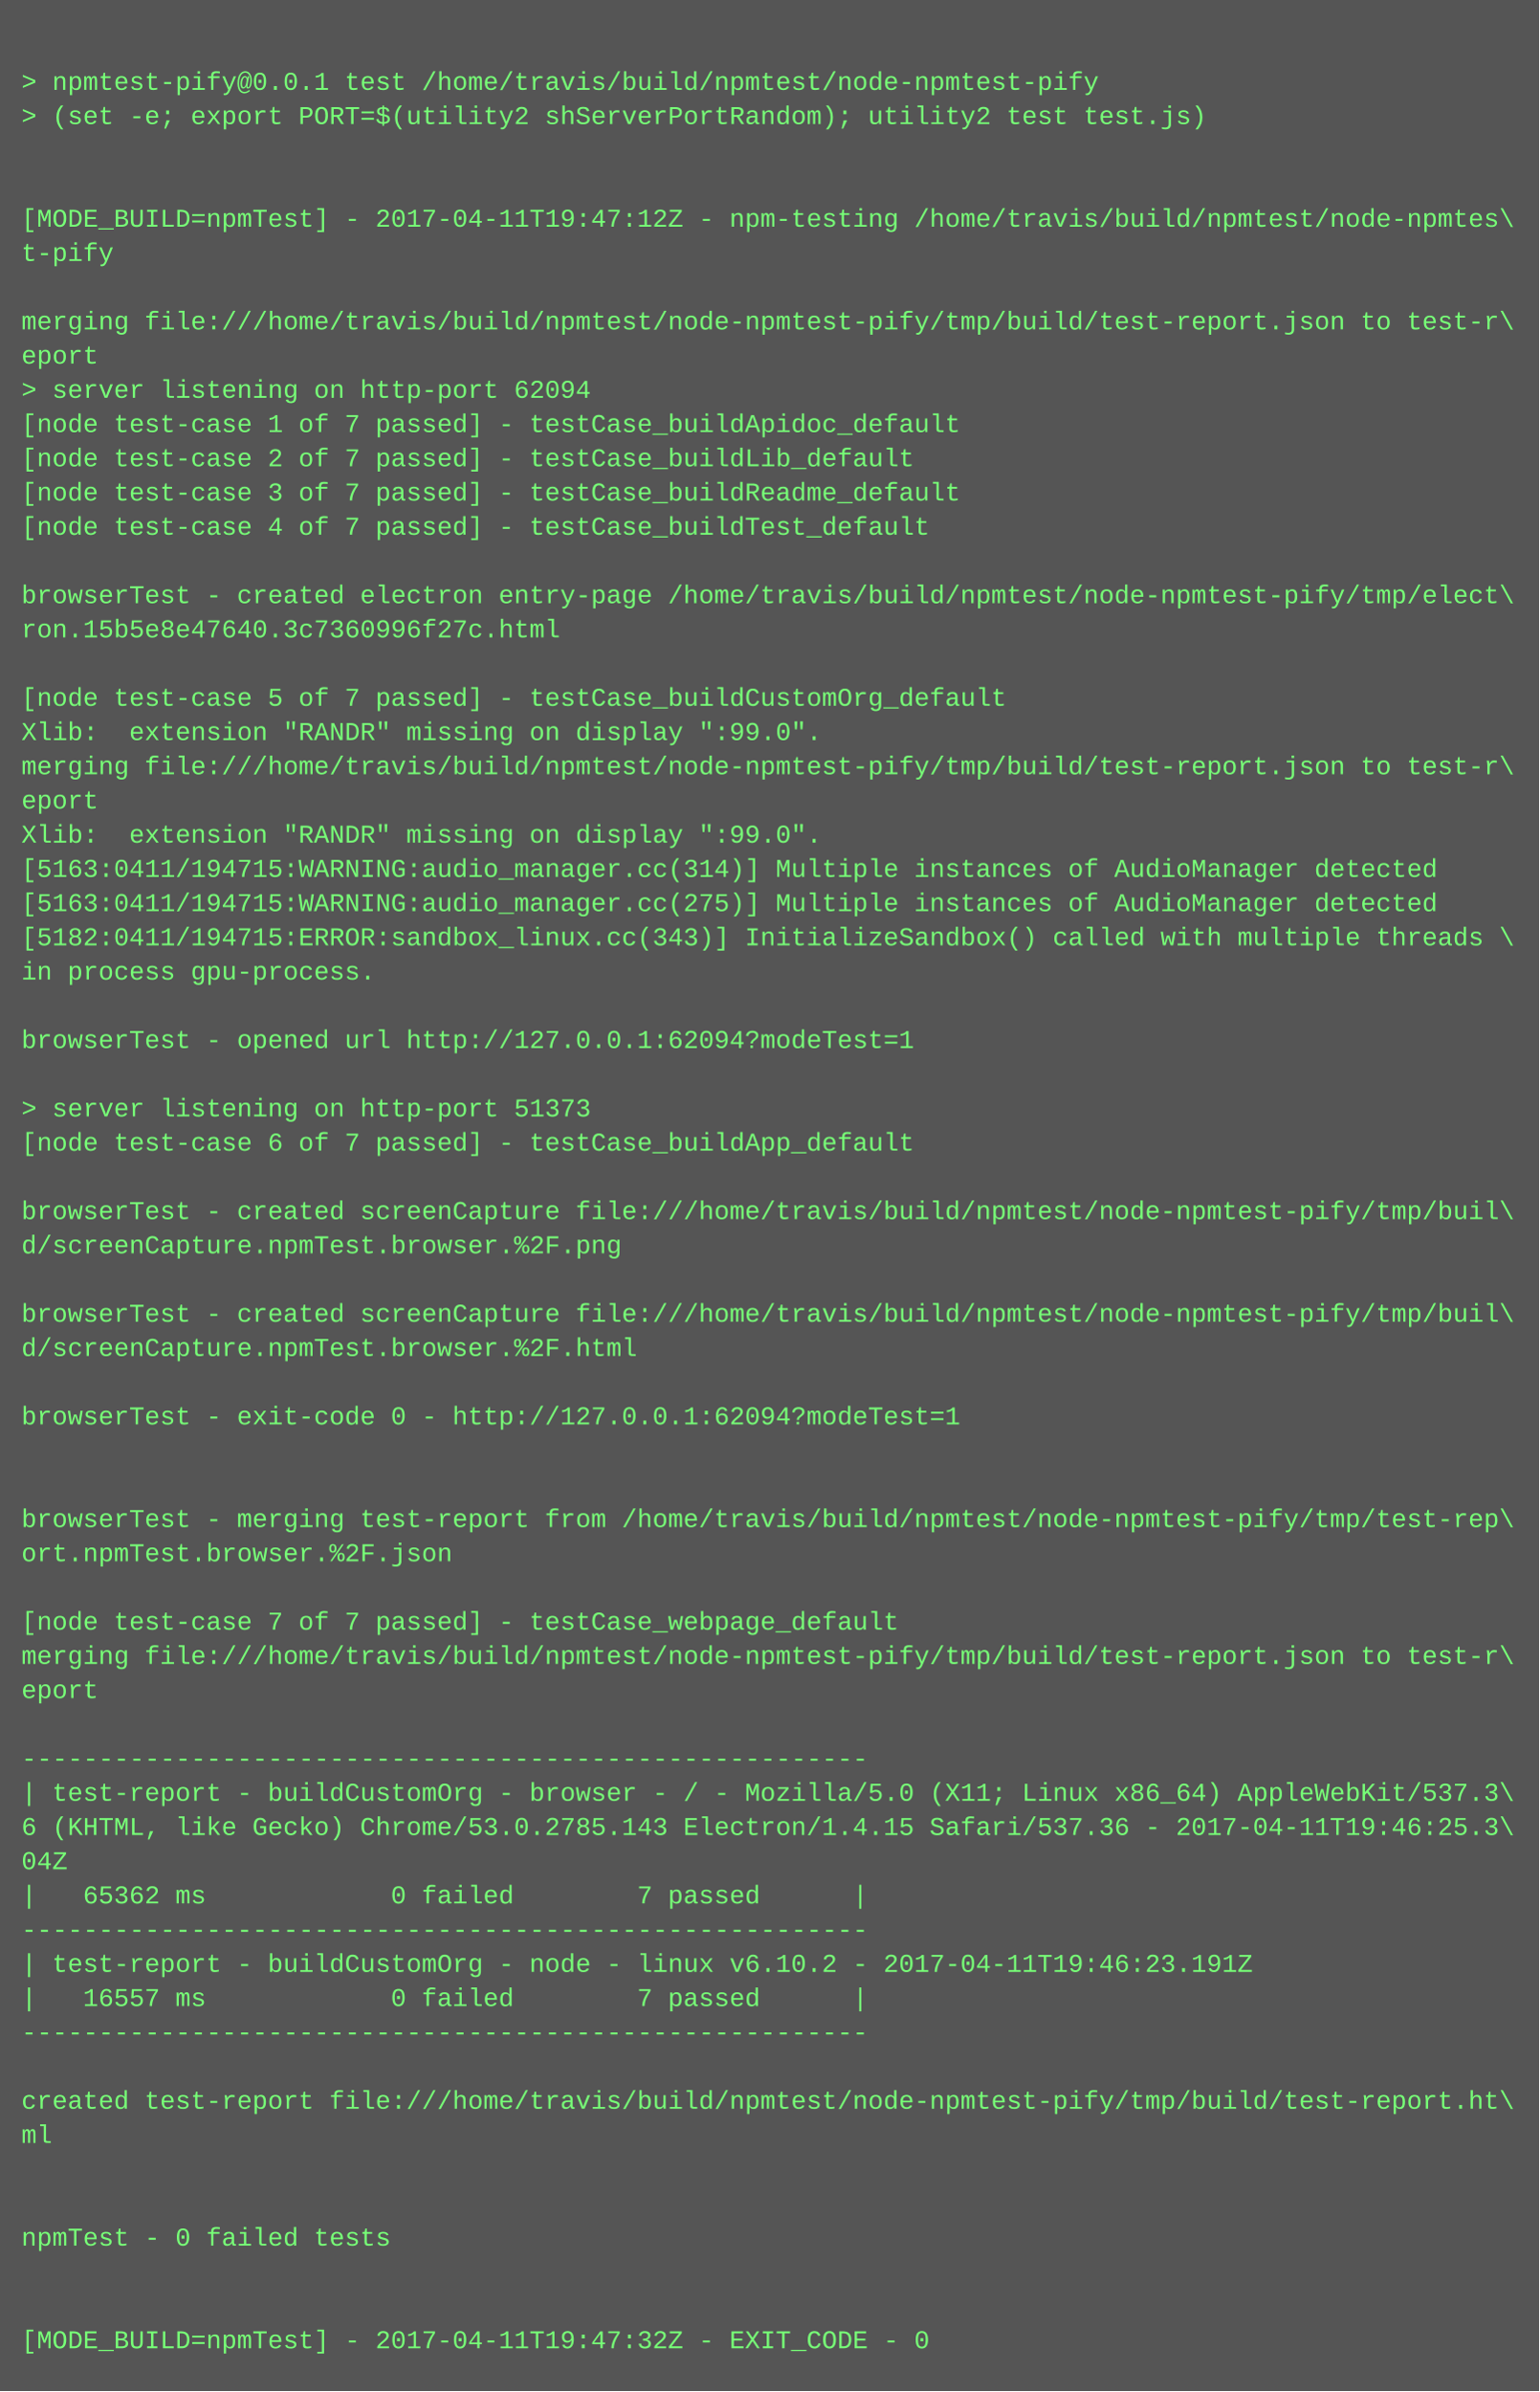
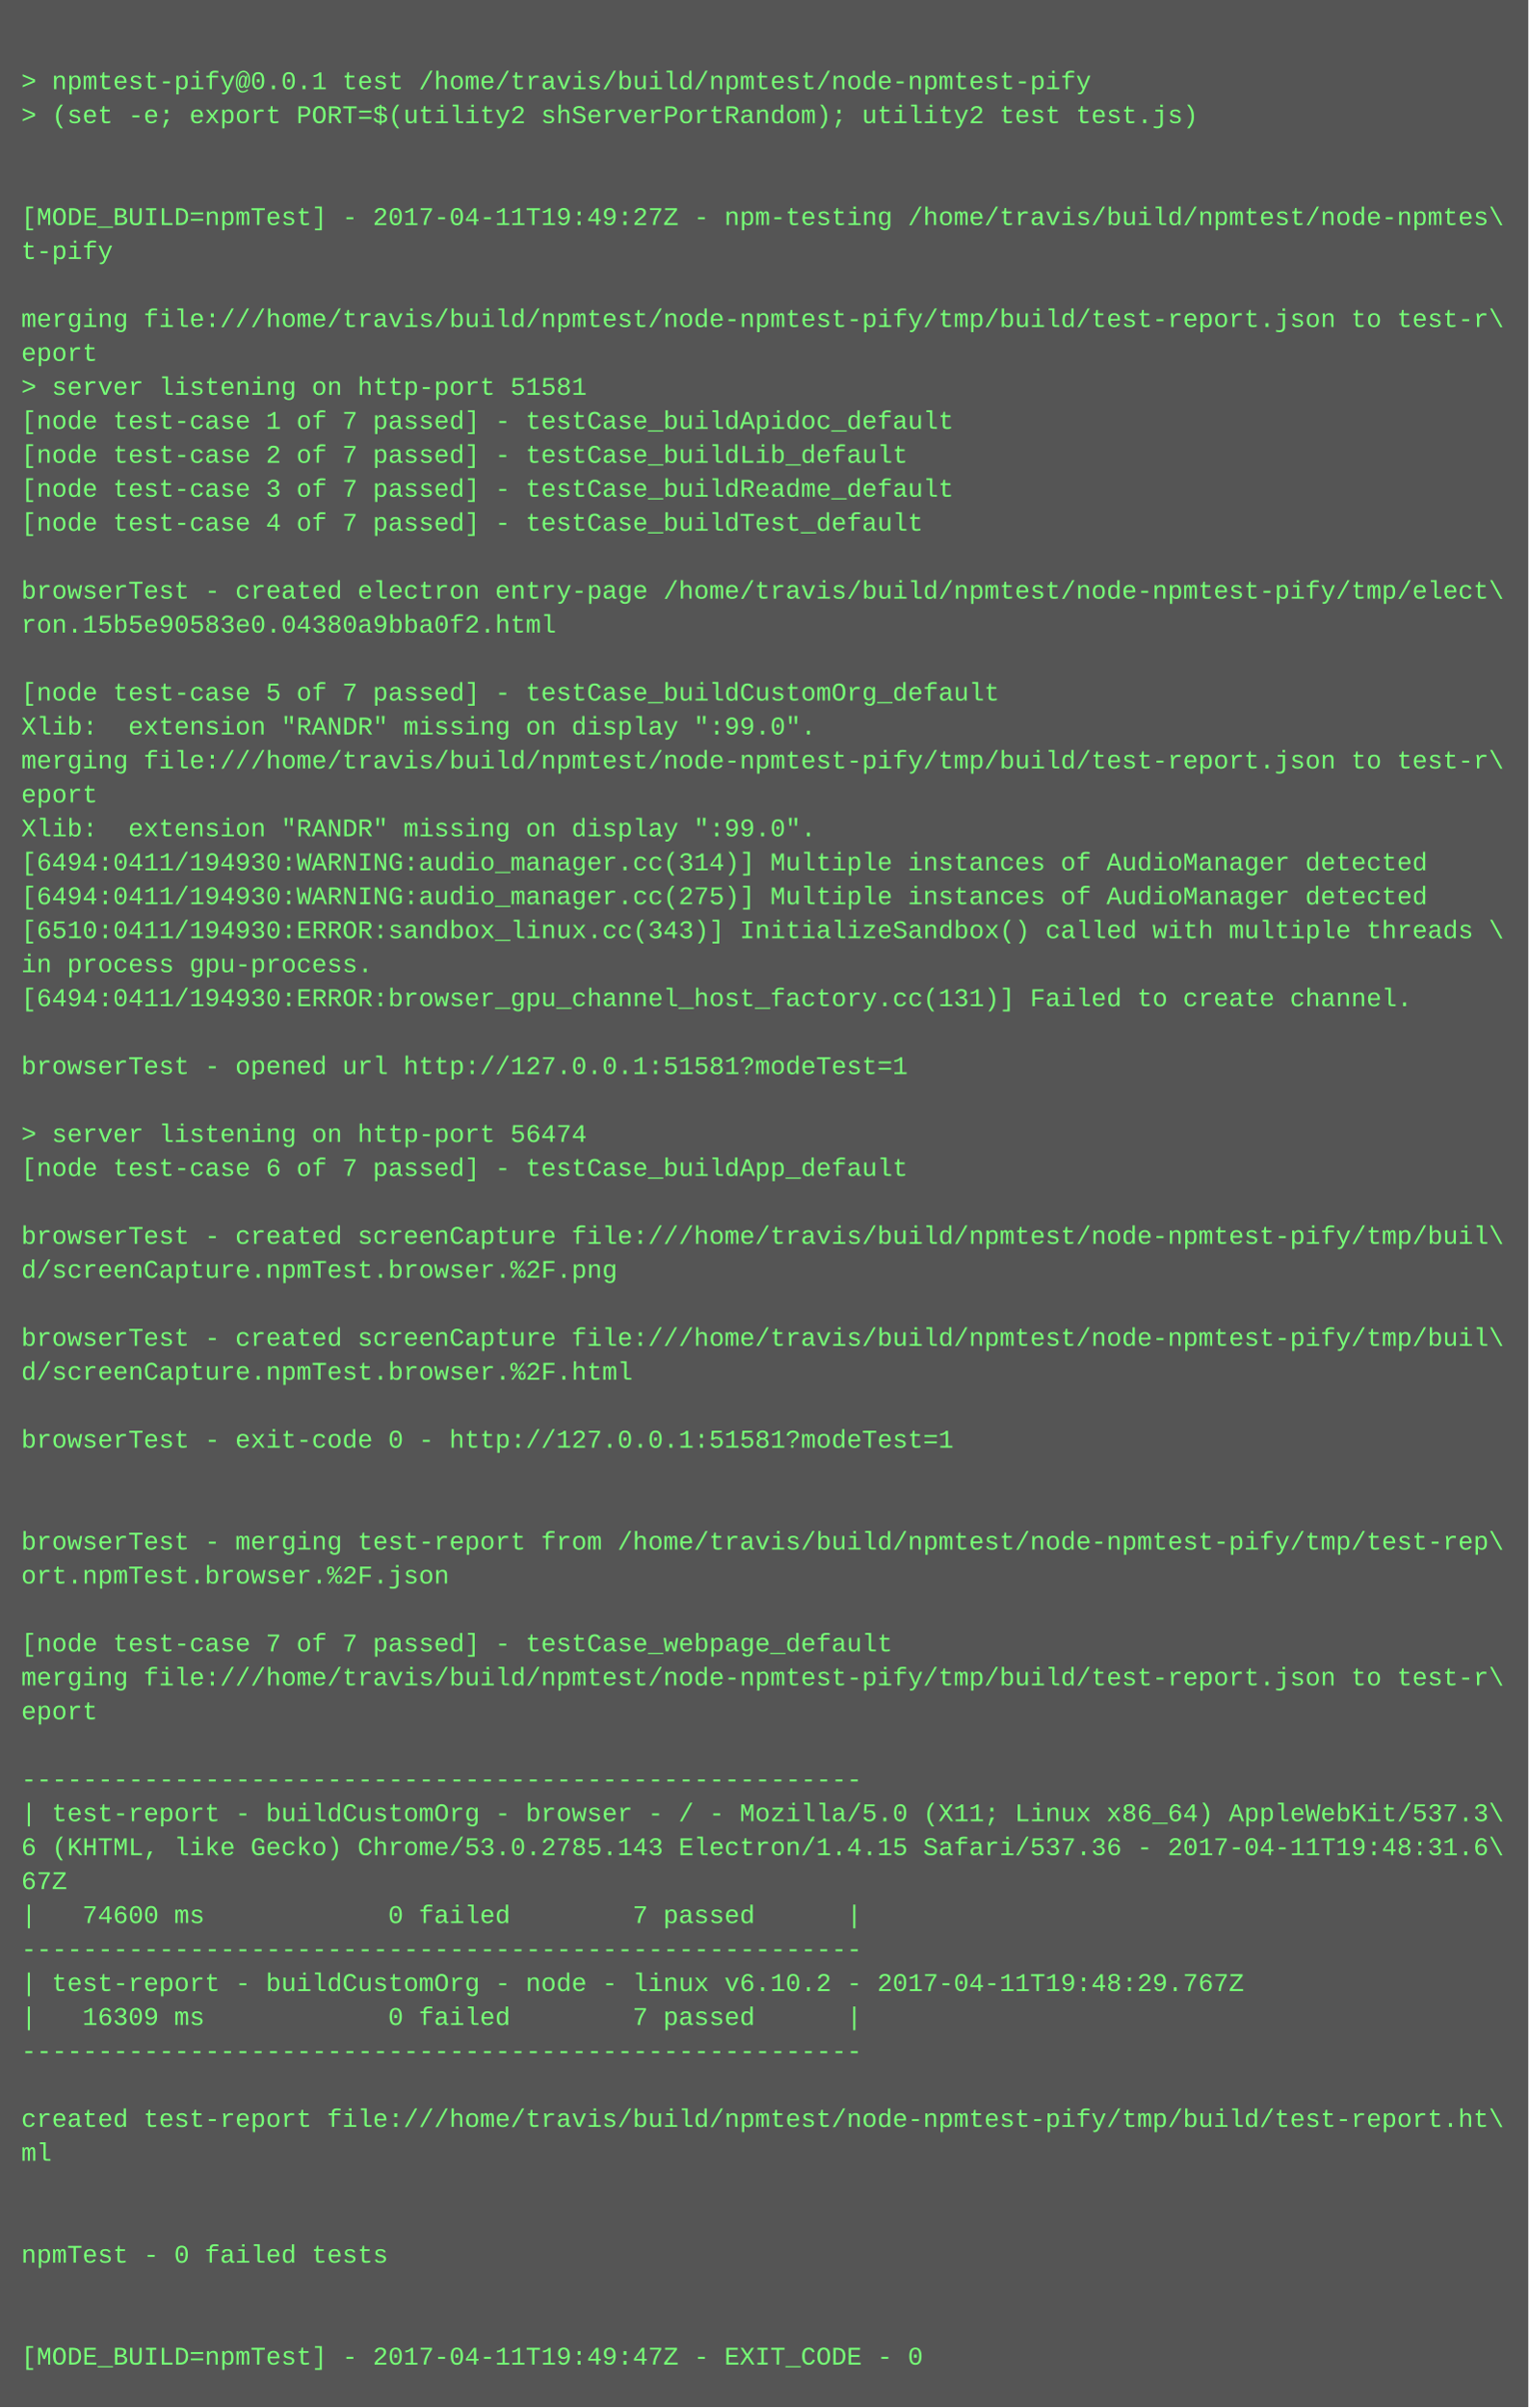
- <svg xmlns="http://www.w3.org/2000/svg" height="1118" width="720">
-   <rect height="1118" fill="#555" width="720" />
+ <svg xmlns="http://www.w3.org/2000/svg" height="1134" width="720">
+   <rect height="1134" fill="#555" width="720" />
  <text fill="#7f7" font-family="Courier New" font-size="12" xml:space="preserve">
    <tspan x="10" y="26" />
    <tspan x="10" y="42">&gt; npmtest-pify@0.0.1 test /home/travis/build/npmtest/node-npmtest-pify</tspan>
    <tspan x="10" y="58">&gt; (set -e; export PORT=$(utility2 shServerPortRandom); utility2 test test.js)</tspan>
    <tspan x="10" y="74" />
    <tspan x="10" y="90" />
-     <tspan x="10" y="106">[MODE_BUILD=npmTest] - 2017-04-11T19:47:12Z - npm-testing /home/travis/build/npmtest/node-npmtes\</tspan>
+     <tspan x="10" y="106">[MODE_BUILD=npmTest] - 2017-04-11T19:49:27Z - npm-testing /home/travis/build/npmtest/node-npmtes\</tspan>
    <tspan x="10" y="122">t-pify</tspan>
    <tspan x="10" y="138" />
    <tspan x="10" y="154">merging file:///home/travis/build/npmtest/node-npmtest-pify/tmp/build/test-report.json to test-r\</tspan>
    <tspan x="10" y="170">eport</tspan>
-     <tspan x="10" y="186">&gt; server listening on http-port 62094</tspan>
+     <tspan x="10" y="186">&gt; server listening on http-port 51581</tspan>
    <tspan x="10" y="202">[node test-case 1 of 7 passed] - testCase_buildApidoc_default</tspan>
    <tspan x="10" y="218">[node test-case 2 of 7 passed] - testCase_buildLib_default</tspan>
    <tspan x="10" y="234">[node test-case 3 of 7 passed] - testCase_buildReadme_default</tspan>
    <tspan x="10" y="250">[node test-case 4 of 7 passed] - testCase_buildTest_default</tspan>
    <tspan x="10" y="266" />
    <tspan x="10" y="282">browserTest - created electron entry-page /home/travis/build/npmtest/node-npmtest-pify/tmp/elect\</tspan>
-     <tspan x="10" y="298">ron.15b5e8e47640.3c7360996f27c.html</tspan>
+     <tspan x="10" y="298">ron.15b5e90583e0.04380a9bba0f2.html</tspan>
    <tspan x="10" y="314" />
    <tspan x="10" y="330">[node test-case 5 of 7 passed] - testCase_buildCustomOrg_default</tspan>
    <tspan x="10" y="346">Xlib:  extension "RANDR" missing on display ":99.0".</tspan>
    <tspan x="10" y="362">merging file:///home/travis/build/npmtest/node-npmtest-pify/tmp/build/test-report.json to test-r\</tspan>
    <tspan x="10" y="378">eport</tspan>
    <tspan x="10" y="394">Xlib:  extension "RANDR" missing on display ":99.0".</tspan>
-     <tspan x="10" y="410">[5163:0411/194715:WARNING:audio_manager.cc(314)] Multiple instances of AudioManager detected</tspan>
-     <tspan x="10" y="426">[5163:0411/194715:WARNING:audio_manager.cc(275)] Multiple instances of AudioManager detected</tspan>
-     <tspan x="10" y="442">[5182:0411/194715:ERROR:sandbox_linux.cc(343)] InitializeSandbox() called with multiple threads \</tspan>
+     <tspan x="10" y="410">[6494:0411/194930:WARNING:audio_manager.cc(314)] Multiple instances of AudioManager detected</tspan>
+     <tspan x="10" y="426">[6494:0411/194930:WARNING:audio_manager.cc(275)] Multiple instances of AudioManager detected</tspan>
+     <tspan x="10" y="442">[6510:0411/194930:ERROR:sandbox_linux.cc(343)] InitializeSandbox() called with multiple threads \</tspan>
    <tspan x="10" y="458">in process gpu-process. </tspan>
-     <tspan x="10" y="474" />
-     <tspan x="10" y="490">browserTest - opened url http://127.0.0.1:62094?modeTest=1</tspan>
-     <tspan x="10" y="506" />
-     <tspan x="10" y="522">&gt; server listening on http-port 51373</tspan>
-     <tspan x="10" y="538">[node test-case 6 of 7 passed] - testCase_buildApp_default</tspan>
-     <tspan x="10" y="554" />
-     <tspan x="10" y="570">browserTest - created screenCapture file:///home/travis/build/npmtest/node-npmtest-pify/tmp/buil\</tspan>
-     <tspan x="10" y="586">d/screenCapture.npmTest.browser.%2F.png</tspan>
-     <tspan x="10" y="602" />
-     <tspan x="10" y="618">browserTest - created screenCapture file:///home/travis/build/npmtest/node-npmtest-pify/tmp/buil\</tspan>
-     <tspan x="10" y="634">d/screenCapture.npmTest.browser.%2F.html</tspan>
-     <tspan x="10" y="650" />
-     <tspan x="10" y="666">browserTest - exit-code 0 - http://127.0.0.1:62094?modeTest=1</tspan>
-     <tspan x="10" y="682" />
+     <tspan x="10" y="474">[6494:0411/194930:ERROR:browser_gpu_channel_host_factory.cc(131)] Failed to create channel.</tspan>
+     <tspan x="10" y="490" />
+     <tspan x="10" y="506">browserTest - opened url http://127.0.0.1:51581?modeTest=1</tspan>
+     <tspan x="10" y="522" />
+     <tspan x="10" y="538">&gt; server listening on http-port 56474</tspan>
+     <tspan x="10" y="554">[node test-case 6 of 7 passed] - testCase_buildApp_default</tspan>
+     <tspan x="10" y="570" />
+     <tspan x="10" y="586">browserTest - created screenCapture file:///home/travis/build/npmtest/node-npmtest-pify/tmp/buil\</tspan>
+     <tspan x="10" y="602">d/screenCapture.npmTest.browser.%2F.png</tspan>
+     <tspan x="10" y="618" />
+     <tspan x="10" y="634">browserTest - created screenCapture file:///home/travis/build/npmtest/node-npmtest-pify/tmp/buil\</tspan>
+     <tspan x="10" y="650">d/screenCapture.npmTest.browser.%2F.html</tspan>
+     <tspan x="10" y="666" />
+     <tspan x="10" y="682">browserTest - exit-code 0 - http://127.0.0.1:51581?modeTest=1</tspan>
    <tspan x="10" y="698" />
-     <tspan x="10" y="714">browserTest - merging test-report from /home/travis/build/npmtest/node-npmtest-pify/tmp/test-rep\</tspan>
-     <tspan x="10" y="730">ort.npmTest.browser.%2F.json</tspan>
-     <tspan x="10" y="746" />
-     <tspan x="10" y="762">[node test-case 7 of 7 passed] - testCase_webpage_default</tspan>
-     <tspan x="10" y="778">merging file:///home/travis/build/npmtest/node-npmtest-pify/tmp/build/test-report.json to test-r\</tspan>
-     <tspan x="10" y="794">eport</tspan>
-     <tspan x="10" y="810" />
-     <tspan x="10" y="826">-------------------------------------------------------</tspan>
-     <tspan x="10" y="842">| test-report - buildCustomOrg - browser - / - Mozilla/5.0 (X11; Linux x86_64) AppleWebKit/537.3\</tspan>
-     <tspan x="10" y="858">6 (KHTML, like Gecko) Chrome/53.0.2785.143 Electron/1.4.15 Safari/537.36 - 2017-04-11T19:46:25.3\</tspan>
-     <tspan x="10" y="874">04Z</tspan>
-     <tspan x="10" y="890">|   65362 ms            0 failed        7 passed      |</tspan>
-     <tspan x="10" y="906">-------------------------------------------------------</tspan>
-     <tspan x="10" y="922">| test-report - buildCustomOrg - node - linux v6.10.2 - 2017-04-11T19:46:23.191Z</tspan>
-     <tspan x="10" y="938">|   16557 ms            0 failed        7 passed      |</tspan>
-     <tspan x="10" y="954">-------------------------------------------------------</tspan>
-     <tspan x="10" y="970" />
-     <tspan x="10" y="986">created test-report file:///home/travis/build/npmtest/node-npmtest-pify/tmp/build/test-report.ht\</tspan>
-     <tspan x="10" y="1002">ml</tspan>
-     <tspan x="10" y="1018" />
+     <tspan x="10" y="714" />
+     <tspan x="10" y="730">browserTest - merging test-report from /home/travis/build/npmtest/node-npmtest-pify/tmp/test-rep\</tspan>
+     <tspan x="10" y="746">ort.npmTest.browser.%2F.json</tspan>
+     <tspan x="10" y="762" />
+     <tspan x="10" y="778">[node test-case 7 of 7 passed] - testCase_webpage_default</tspan>
+     <tspan x="10" y="794">merging file:///home/travis/build/npmtest/node-npmtest-pify/tmp/build/test-report.json to test-r\</tspan>
+     <tspan x="10" y="810">eport</tspan>
+     <tspan x="10" y="826" />
+     <tspan x="10" y="842">-------------------------------------------------------</tspan>
+     <tspan x="10" y="858">| test-report - buildCustomOrg - browser - / - Mozilla/5.0 (X11; Linux x86_64) AppleWebKit/537.3\</tspan>
+     <tspan x="10" y="874">6 (KHTML, like Gecko) Chrome/53.0.2785.143 Electron/1.4.15 Safari/537.36 - 2017-04-11T19:48:31.6\</tspan>
+     <tspan x="10" y="890">67Z</tspan>
+     <tspan x="10" y="906">|   74600 ms            0 failed        7 passed      |</tspan>
+     <tspan x="10" y="922">-------------------------------------------------------</tspan>
+     <tspan x="10" y="938">| test-report - buildCustomOrg - node - linux v6.10.2 - 2017-04-11T19:48:29.767Z</tspan>
+     <tspan x="10" y="954">|   16309 ms            0 failed        7 passed      |</tspan>
+     <tspan x="10" y="970">-------------------------------------------------------</tspan>
+     <tspan x="10" y="986" />
+     <tspan x="10" y="1002">created test-report file:///home/travis/build/npmtest/node-npmtest-pify/tmp/build/test-report.ht\</tspan>
+     <tspan x="10" y="1018">ml</tspan>
    <tspan x="10" y="1034" />
-     <tspan x="10" y="1050">npmTest - 0 failed tests</tspan>
-     <tspan x="10" y="1066" />
+     <tspan x="10" y="1050" />
+     <tspan x="10" y="1066">npmTest - 0 failed tests</tspan>
    <tspan x="10" y="1082" />
-     <tspan x="10" y="1098">[MODE_BUILD=npmTest] - 2017-04-11T19:47:32Z - EXIT_CODE - 0</tspan>
+     <tspan x="10" y="1098" />
+     <tspan x="10" y="1114">[MODE_BUILD=npmTest] - 2017-04-11T19:49:47Z - EXIT_CODE - 0</tspan>
  </text>
</svg>
